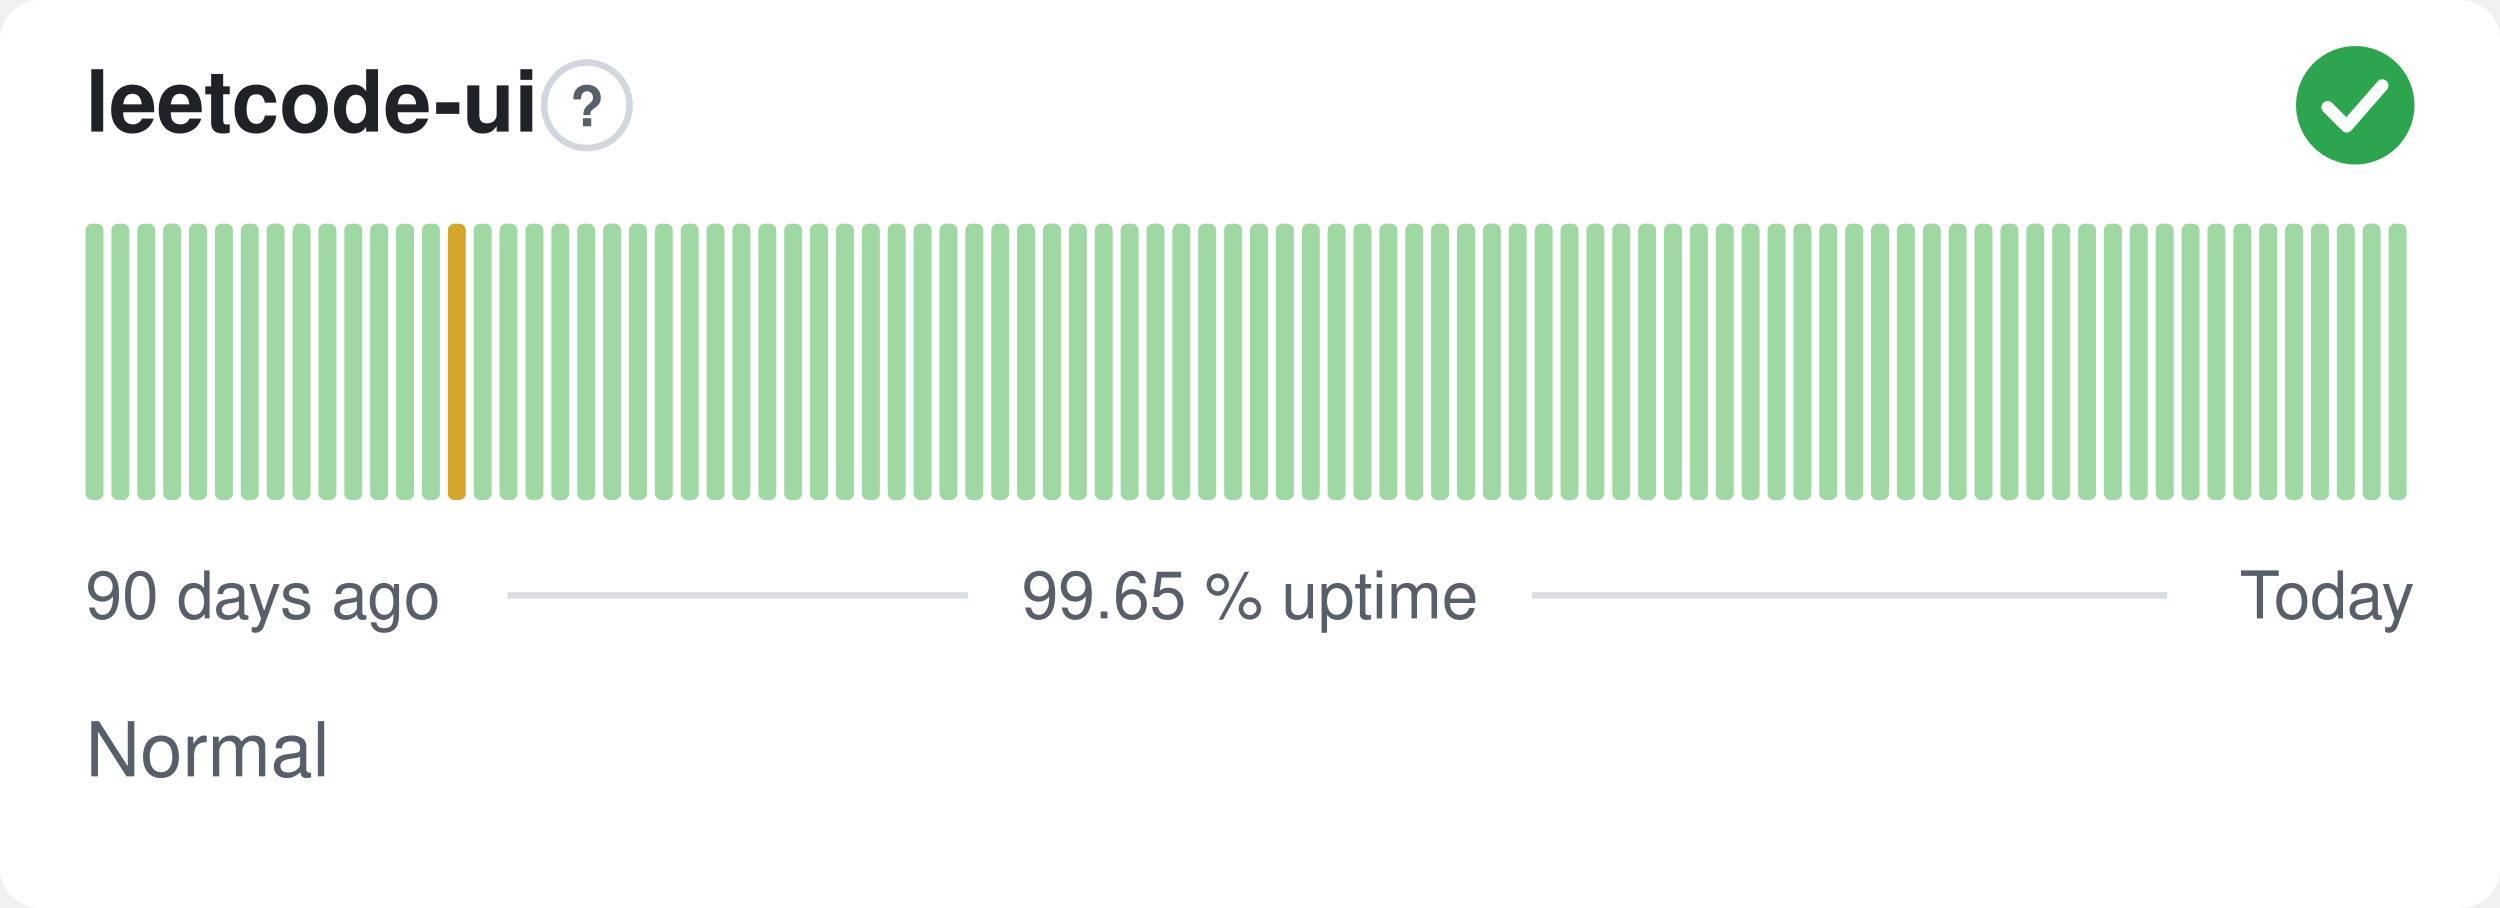
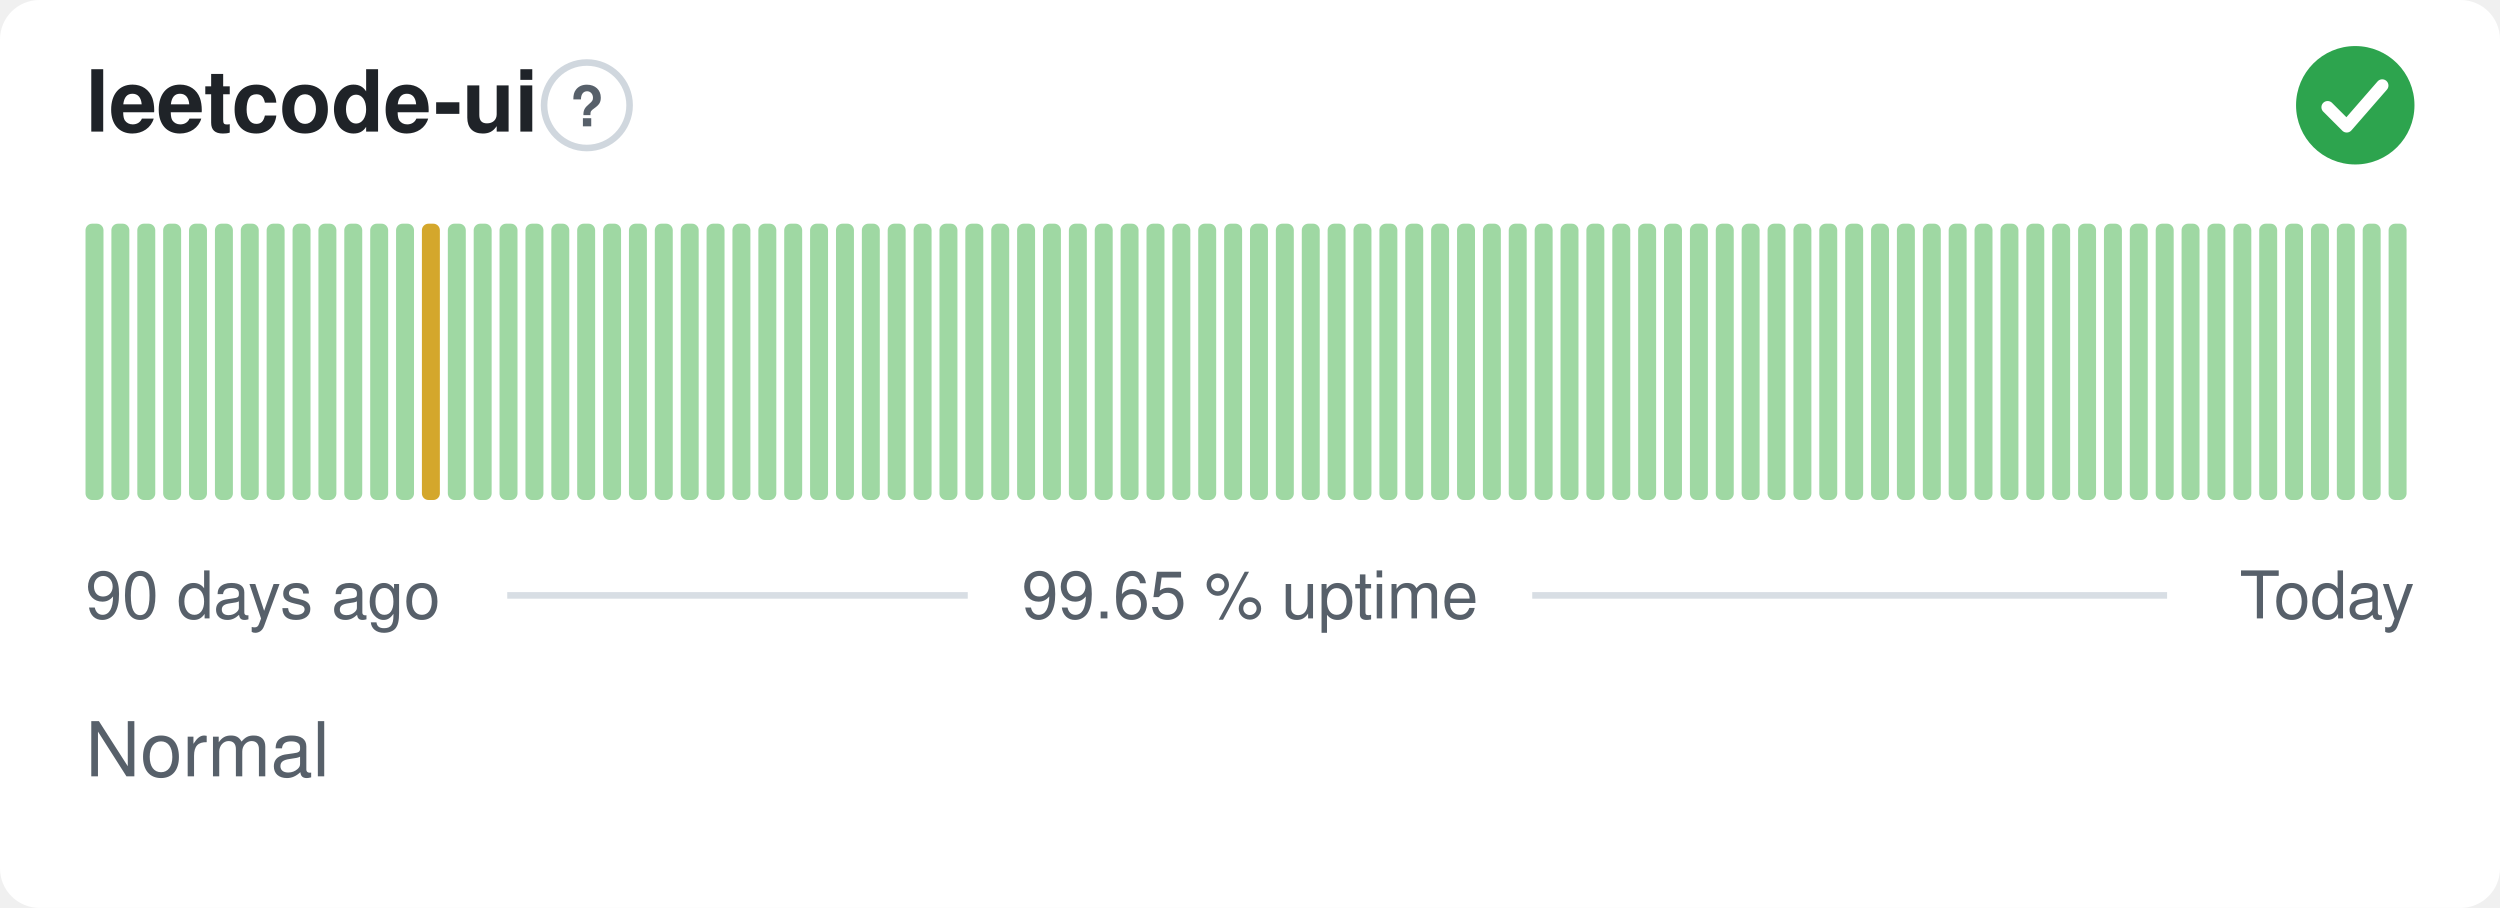
<svg xmlns="http://www.w3.org/2000/svg" width="380" height="138" viewBox="0 0 380 138" role="img" aria-label="leetcode-ui: Normal, 99.65 % uptime over the last 90 days" font-family="-apple-system,BlinkMacSystemFont,'Segoe UI',Helvetica,Arial,sans-serif">
  <style>
    @media (prefers-color-scheme: dark) {
      .bg { fill: #0d1117 }
      .title { fill: #e6edf3 }
      .muted { fill: #8b949e }
      .hint { stroke: #30363d }
      .rule { stroke: #30363d }
      .nodata { fill: #21262d }
    }
  </style>
  <rect class="bg" width="380" height="138" rx="6" fill="#ffffff" />
  <text class="title" x="13" y="20" font-size="13" font-weight="600" fill="#1f2328">leetcode-ui</text>
  <circle class="hint" cx="89.2" cy="16" r="6.5" fill="none" stroke="#d0d7de" stroke-width="1" />
  <text class="muted" x="89.2" y="19.2" text-anchor="middle" font-size="8.5" font-weight="700" fill="#57606a">?</text>
  <circle cx="358" cy="16" r="9" fill="#2da44e" />
  <path d="M353.80 16.30l2.90 2.90 5.40 -6.20" fill="none" stroke="#fff" stroke-width="1.89" stroke-linecap="round" stroke-linejoin="round" />
  <rect x="13.00" y="34.00" width="2.73" height="42.00" rx="1" fill="#9fd8a3" />
  <rect x="16.93" y="34.00" width="2.73" height="42.00" rx="1" fill="#9fd8a3" />
  <rect x="20.87" y="34.00" width="2.73" height="42.00" rx="1" fill="#9fd8a3" />
  <rect x="24.80" y="34.00" width="2.73" height="42.00" rx="1" fill="#9fd8a3" />
  <rect x="28.73" y="34.00" width="2.73" height="42.00" rx="1" fill="#9fd8a3" />
  <rect x="32.67" y="34.00" width="2.73" height="42.00" rx="1" fill="#9fd8a3" />
  <rect x="36.60" y="34.00" width="2.73" height="42.00" rx="1" fill="#9fd8a3" />
  <rect x="40.53" y="34.00" width="2.73" height="42.00" rx="1" fill="#9fd8a3" />
  <rect x="44.47" y="34.00" width="2.73" height="42.00" rx="1" fill="#9fd8a3" />
  <rect x="48.40" y="34.00" width="2.73" height="42.00" rx="1" fill="#9fd8a3" />
  <rect x="52.33" y="34.00" width="2.73" height="42.00" rx="1" fill="#9fd8a3" />
  <rect x="56.27" y="34.00" width="2.73" height="42.00" rx="1" fill="#9fd8a3" />
  <rect x="60.20" y="34.00" width="2.73" height="42.00" rx="1" fill="#9fd8a3" />
-   <rect x="64.13" y="34.00" width="2.73" height="42.00" rx="1" fill="#9fd8a3" />
-   <rect x="68.07" y="34.00" width="2.73" height="42.00" rx="1" fill="#d4a72c" />
+   <rect x="64.13" y="34.00" width="2.73" height="42.00" rx="1" fill="#d4a72c" />
+   <rect x="68.07" y="34.00" width="2.73" height="42.00" rx="1" fill="#9fd8a3" />
  <rect x="72.00" y="34.00" width="2.73" height="42.00" rx="1" fill="#9fd8a3" />
  <rect x="75.93" y="34.00" width="2.73" height="42.00" rx="1" fill="#9fd8a3" />
  <rect x="79.87" y="34.00" width="2.73" height="42.00" rx="1" fill="#9fd8a3" />
  <rect x="83.80" y="34.00" width="2.73" height="42.00" rx="1" fill="#9fd8a3" />
  <rect x="87.73" y="34.00" width="2.73" height="42.00" rx="1" fill="#9fd8a3" />
  <rect x="91.67" y="34.00" width="2.73" height="42.00" rx="1" fill="#9fd8a3" />
  <rect x="95.60" y="34.00" width="2.73" height="42.00" rx="1" fill="#9fd8a3" />
  <rect x="99.53" y="34.00" width="2.73" height="42.00" rx="1" fill="#9fd8a3" />
  <rect x="103.47" y="34.00" width="2.73" height="42.00" rx="1" fill="#9fd8a3" />
  <rect x="107.40" y="34.00" width="2.73" height="42.00" rx="1" fill="#9fd8a3" />
  <rect x="111.33" y="34.00" width="2.73" height="42.00" rx="1" fill="#9fd8a3" />
  <rect x="115.27" y="34.00" width="2.73" height="42.00" rx="1" fill="#9fd8a3" />
  <rect x="119.20" y="34.00" width="2.73" height="42.00" rx="1" fill="#9fd8a3" />
  <rect x="123.13" y="34.00" width="2.73" height="42.00" rx="1" fill="#9fd8a3" />
  <rect x="127.07" y="34.00" width="2.73" height="42.00" rx="1" fill="#9fd8a3" />
  <rect x="131.00" y="34.00" width="2.73" height="42.00" rx="1" fill="#9fd8a3" />
  <rect x="134.93" y="34.00" width="2.73" height="42.00" rx="1" fill="#9fd8a3" />
  <rect x="138.87" y="34.00" width="2.73" height="42.00" rx="1" fill="#9fd8a3" />
  <rect x="142.80" y="34.00" width="2.73" height="42.00" rx="1" fill="#9fd8a3" />
  <rect x="146.73" y="34.00" width="2.73" height="42.00" rx="1" fill="#9fd8a3" />
  <rect x="150.67" y="34.00" width="2.73" height="42.00" rx="1" fill="#9fd8a3" />
  <rect x="154.60" y="34.00" width="2.73" height="42.00" rx="1" fill="#9fd8a3" />
  <rect x="158.53" y="34.00" width="2.73" height="42.00" rx="1" fill="#9fd8a3" />
  <rect x="162.47" y="34.00" width="2.73" height="42.00" rx="1" fill="#9fd8a3" />
  <rect x="166.40" y="34.00" width="2.73" height="42.00" rx="1" fill="#9fd8a3" />
  <rect x="170.33" y="34.00" width="2.73" height="42.00" rx="1" fill="#9fd8a3" />
  <rect x="174.27" y="34.00" width="2.73" height="42.00" rx="1" fill="#9fd8a3" />
  <rect x="178.20" y="34.00" width="2.73" height="42.00" rx="1" fill="#9fd8a3" />
  <rect x="182.13" y="34.00" width="2.73" height="42.00" rx="1" fill="#9fd8a3" />
  <rect x="186.07" y="34.00" width="2.73" height="42.00" rx="1" fill="#9fd8a3" />
  <rect x="190.00" y="34.00" width="2.73" height="42.00" rx="1" fill="#9fd8a3" />
  <rect x="193.93" y="34.00" width="2.73" height="42.00" rx="1" fill="#9fd8a3" />
  <rect x="197.87" y="34.00" width="2.73" height="42.00" rx="1" fill="#9fd8a3" />
  <rect x="201.80" y="34.00" width="2.73" height="42.00" rx="1" fill="#9fd8a3" />
  <rect x="205.73" y="34.00" width="2.73" height="42.00" rx="1" fill="#9fd8a3" />
  <rect x="209.67" y="34.00" width="2.73" height="42.00" rx="1" fill="#9fd8a3" />
  <rect x="213.60" y="34.00" width="2.73" height="42.00" rx="1" fill="#9fd8a3" />
  <rect x="217.53" y="34.00" width="2.73" height="42.00" rx="1" fill="#9fd8a3" />
  <rect x="221.47" y="34.00" width="2.73" height="42.00" rx="1" fill="#9fd8a3" />
  <rect x="225.40" y="34.00" width="2.73" height="42.00" rx="1" fill="#9fd8a3" />
  <rect x="229.33" y="34.00" width="2.73" height="42.00" rx="1" fill="#9fd8a3" />
  <rect x="233.27" y="34.00" width="2.73" height="42.00" rx="1" fill="#9fd8a3" />
  <rect x="237.20" y="34.00" width="2.73" height="42.00" rx="1" fill="#9fd8a3" />
  <rect x="241.13" y="34.00" width="2.73" height="42.00" rx="1" fill="#9fd8a3" />
  <rect x="245.07" y="34.00" width="2.73" height="42.00" rx="1" fill="#9fd8a3" />
  <rect x="249.00" y="34.00" width="2.73" height="42.00" rx="1" fill="#9fd8a3" />
  <rect x="252.93" y="34.00" width="2.73" height="42.00" rx="1" fill="#9fd8a3" />
  <rect x="256.87" y="34.00" width="2.73" height="42.00" rx="1" fill="#9fd8a3" />
  <rect x="260.80" y="34.00" width="2.73" height="42.00" rx="1" fill="#9fd8a3" />
  <rect x="264.73" y="34.00" width="2.73" height="42.00" rx="1" fill="#9fd8a3" />
  <rect x="268.67" y="34.00" width="2.73" height="42.00" rx="1" fill="#9fd8a3" />
  <rect x="272.60" y="34.00" width="2.73" height="42.00" rx="1" fill="#9fd8a3" />
  <rect x="276.53" y="34.00" width="2.73" height="42.00" rx="1" fill="#9fd8a3" />
  <rect x="280.47" y="34.00" width="2.73" height="42.00" rx="1" fill="#9fd8a3" />
  <rect x="284.40" y="34.00" width="2.73" height="42.00" rx="1" fill="#9fd8a3" />
  <rect x="288.33" y="34.00" width="2.73" height="42.00" rx="1" fill="#9fd8a3" />
  <rect x="292.27" y="34.00" width="2.73" height="42.00" rx="1" fill="#9fd8a3" />
  <rect x="296.20" y="34.00" width="2.73" height="42.00" rx="1" fill="#9fd8a3" />
  <rect x="300.13" y="34.00" width="2.73" height="42.00" rx="1" fill="#9fd8a3" />
  <rect x="304.07" y="34.00" width="2.73" height="42.00" rx="1" fill="#9fd8a3" />
  <rect x="308.00" y="34.00" width="2.73" height="42.00" rx="1" fill="#9fd8a3" />
  <rect x="311.93" y="34.00" width="2.73" height="42.00" rx="1" fill="#9fd8a3" />
  <rect x="315.87" y="34.00" width="2.73" height="42.00" rx="1" fill="#9fd8a3" />
  <rect x="319.80" y="34.00" width="2.73" height="42.00" rx="1" fill="#9fd8a3" />
  <rect x="323.73" y="34.00" width="2.73" height="42.00" rx="1" fill="#9fd8a3" />
  <rect x="327.67" y="34.00" width="2.73" height="42.00" rx="1" fill="#9fd8a3" />
  <rect x="331.60" y="34.00" width="2.73" height="42.00" rx="1" fill="#9fd8a3" />
  <rect x="335.53" y="34.00" width="2.73" height="42.00" rx="1" fill="#9fd8a3" />
  <rect x="339.47" y="34.00" width="2.73" height="42.00" rx="1" fill="#9fd8a3" />
  <rect x="343.40" y="34.00" width="2.73" height="42.00" rx="1" fill="#9fd8a3" />
  <rect x="347.33" y="34.00" width="2.73" height="42.00" rx="1" fill="#9fd8a3" />
  <rect x="351.27" y="34.00" width="2.73" height="42.00" rx="1" fill="#9fd8a3" />
  <rect x="355.20" y="34.00" width="2.73" height="42.00" rx="1" fill="#9fd8a3" />
  <rect x="359.13" y="34.00" width="2.73" height="42.00" rx="1" fill="#9fd8a3" />
  <rect x="363.07" y="34.00" width="2.73" height="42.00" rx="1" fill="#9fd8a3" />
  <text class="muted" x="13" y="94" font-size="10" fill="#57606a">90 days ago</text>
  <text class="muted" x="190" y="94" text-anchor="middle" font-size="10" fill="#57606a">99.65 % uptime</text>
  <text class="muted" x="367" y="94" text-anchor="end" font-size="10" fill="#57606a">Today</text>
  <line class="rule" x1="77.1" y1="90.5" x2="147.1" y2="90.5" stroke="#d8dee4" stroke-width="1" />
  <line class="rule" x1="232.9" y1="90.5" x2="329.4" y2="90.5" stroke="#d8dee4" stroke-width="1" />
  <text class="muted" x="13" y="118" font-size="11.5" fill="#57606a">Normal</text>
</svg>
